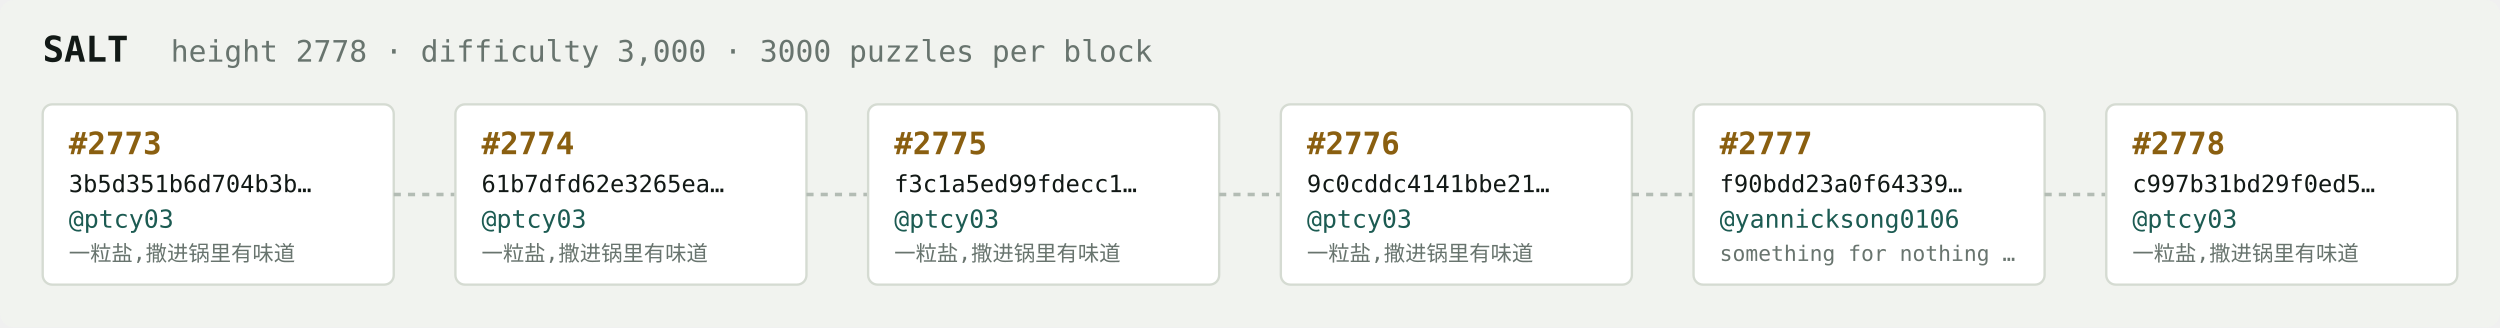
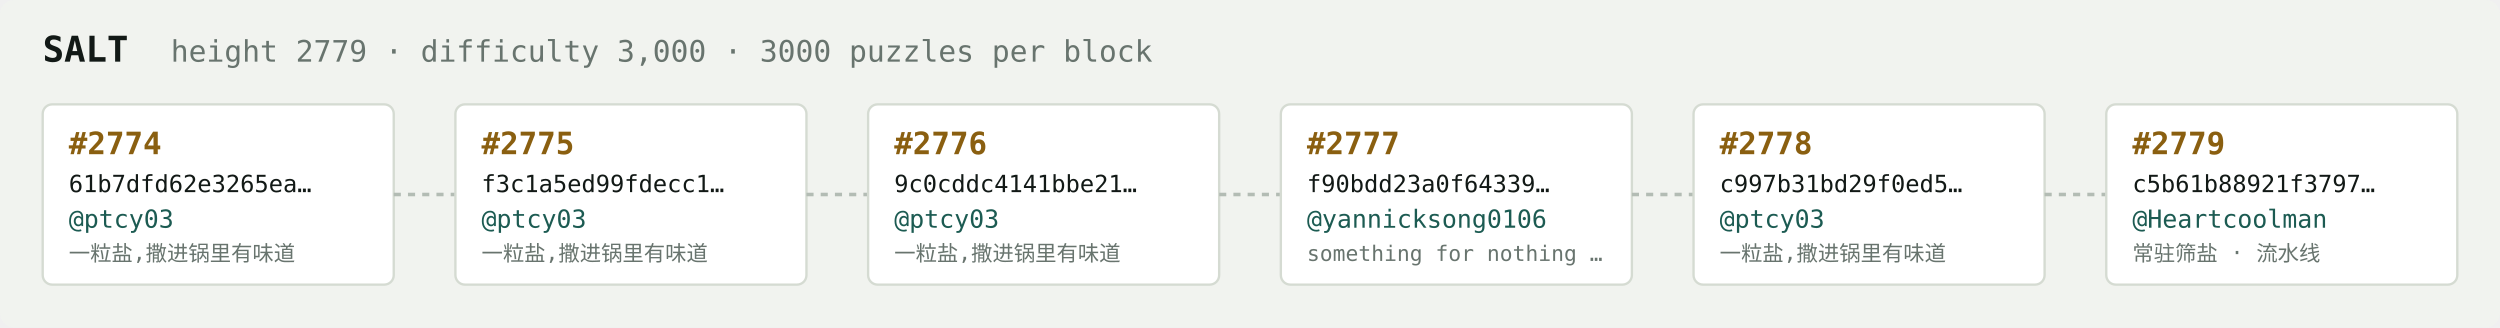
<svg xmlns="http://www.w3.org/2000/svg" width="1054" height="138" viewBox="0 0 1054 138" font-family="ui-monospace,SFMono-Regular,Menlo,monospace">
  <rect fill="#f1f3ef" width="1054" height="138" rx="6" />
  <text x="18" y="26" fill="#121916" font-size="15" font-weight="700">SALT</text>
-   <text x="72" y="26" fill="#68746e" font-size="12.5">height 2778 · difficulty 3,000 · 3000 puzzles per block</text>
+   <text x="72" y="26" fill="#68746e" font-size="12.5">height 2779 · difficulty 3,000 · 3000 puzzles per block</text>
  <rect x="18" y="44" width="148" height="76" rx="4" fill="#ffffff" stroke="#d5dbd2" stroke-width="1" />
-   <text x="29" y="65" fill="#8a5f10" font-size="13" font-weight="700">#2773</text>
-   <text x="29" y="81" fill="#121916" font-size="10">3b5d351b6d704b3b…</text>
+   <text x="29" y="65" fill="#8a5f10" font-size="13" font-weight="700">#2774</text>
+   <text x="29" y="81" fill="#121916" font-size="10">61b7dfd62e3265ea…</text>
  <text x="29" y="96" fill="#1c5b52" font-size="10.5">@ptcy03</text>
  <text x="29" y="110" fill="#68746e" font-size="9">一粒盐,撒进锅里有味道</text>
  <line x1="166" y1="82.0" x2="192" y2="82.0" stroke="#b3bcb4" stroke-width="1.5" stroke-dasharray="3 3" />
  <rect x="192" y="44" width="148" height="76" rx="4" fill="#ffffff" stroke="#d5dbd2" stroke-width="1" />
-   <text x="203" y="65" fill="#8a5f10" font-size="13" font-weight="700">#2774</text>
-   <text x="203" y="81" fill="#121916" font-size="10">61b7dfd62e3265ea…</text>
+   <text x="203" y="65" fill="#8a5f10" font-size="13" font-weight="700">#2775</text>
+   <text x="203" y="81" fill="#121916" font-size="10">f3c1a5ed99fdecc1…</text>
  <text x="203" y="96" fill="#1c5b52" font-size="10.5">@ptcy03</text>
  <text x="203" y="110" fill="#68746e" font-size="9">一粒盐,撒进锅里有味道</text>
  <line x1="340" y1="82.0" x2="366" y2="82.0" stroke="#b3bcb4" stroke-width="1.5" stroke-dasharray="3 3" />
  <rect x="366" y="44" width="148" height="76" rx="4" fill="#ffffff" stroke="#d5dbd2" stroke-width="1" />
-   <text x="377" y="65" fill="#8a5f10" font-size="13" font-weight="700">#2775</text>
-   <text x="377" y="81" fill="#121916" font-size="10">f3c1a5ed99fdecc1…</text>
+   <text x="377" y="65" fill="#8a5f10" font-size="13" font-weight="700">#2776</text>
+   <text x="377" y="81" fill="#121916" font-size="10">9c0cddc4141bbe21…</text>
  <text x="377" y="96" fill="#1c5b52" font-size="10.5">@ptcy03</text>
  <text x="377" y="110" fill="#68746e" font-size="9">一粒盐,撒进锅里有味道</text>
  <line x1="514" y1="82.0" x2="540" y2="82.0" stroke="#b3bcb4" stroke-width="1.5" stroke-dasharray="3 3" />
  <rect x="540" y="44" width="148" height="76" rx="4" fill="#ffffff" stroke="#d5dbd2" stroke-width="1" />
-   <text x="551" y="65" fill="#8a5f10" font-size="13" font-weight="700">#2776</text>
-   <text x="551" y="81" fill="#121916" font-size="10">9c0cddc4141bbe21…</text>
-   <text x="551" y="96" fill="#1c5b52" font-size="10.5">@ptcy03</text>
-   <text x="551" y="110" fill="#68746e" font-size="9">一粒盐,撒进锅里有味道</text>
+   <text x="551" y="65" fill="#8a5f10" font-size="13" font-weight="700">#2777</text>
+   <text x="551" y="81" fill="#121916" font-size="10">f90bdd23a0f64339…</text>
+   <text x="551" y="96" fill="#1c5b52" font-size="10.5">@yannicksong0106</text>
+   <text x="551" y="110" fill="#68746e" font-size="9">something for nothing …</text>
  <line x1="688" y1="82.0" x2="714" y2="82.0" stroke="#b3bcb4" stroke-width="1.5" stroke-dasharray="3 3" />
  <rect x="714" y="44" width="148" height="76" rx="4" fill="#ffffff" stroke="#d5dbd2" stroke-width="1" />
-   <text x="725" y="65" fill="#8a5f10" font-size="13" font-weight="700">#2777</text>
-   <text x="725" y="81" fill="#121916" font-size="10">f90bdd23a0f64339…</text>
-   <text x="725" y="96" fill="#1c5b52" font-size="10.5">@yannicksong0106</text>
-   <text x="725" y="110" fill="#68746e" font-size="9">something for nothing …</text>
+   <text x="725" y="65" fill="#8a5f10" font-size="13" font-weight="700">#2778</text>
+   <text x="725" y="81" fill="#121916" font-size="10">c997b31bd29f0ed5…</text>
+   <text x="725" y="96" fill="#1c5b52" font-size="10.5">@ptcy03</text>
+   <text x="725" y="110" fill="#68746e" font-size="9">一粒盐,撒进锅里有味道</text>
  <line x1="862" y1="82.0" x2="888" y2="82.0" stroke="#b3bcb4" stroke-width="1.5" stroke-dasharray="3 3" />
  <rect x="888" y="44" width="148" height="76" rx="4" fill="#ffffff" stroke="#d5dbd2" stroke-width="1" />
-   <text x="899" y="65" fill="#8a5f10" font-size="13" font-weight="700">#2778</text>
-   <text x="899" y="81" fill="#121916" font-size="10">c997b31bd29f0ed5…</text>
-   <text x="899" y="96" fill="#1c5b52" font-size="10.5">@ptcy03</text>
-   <text x="899" y="110" fill="#68746e" font-size="9">一粒盐,撒进锅里有味道</text>
+   <text x="899" y="65" fill="#8a5f10" font-size="13" font-weight="700">#2779</text>
+   <text x="899" y="81" fill="#121916" font-size="10">c5b61b88921f3797…</text>
+   <text x="899" y="96" fill="#1c5b52" font-size="10.5">@Heartcoolman</text>
+   <text x="899" y="110" fill="#68746e" font-size="9">常驻筛盐 · 流水线</text>
</svg>
